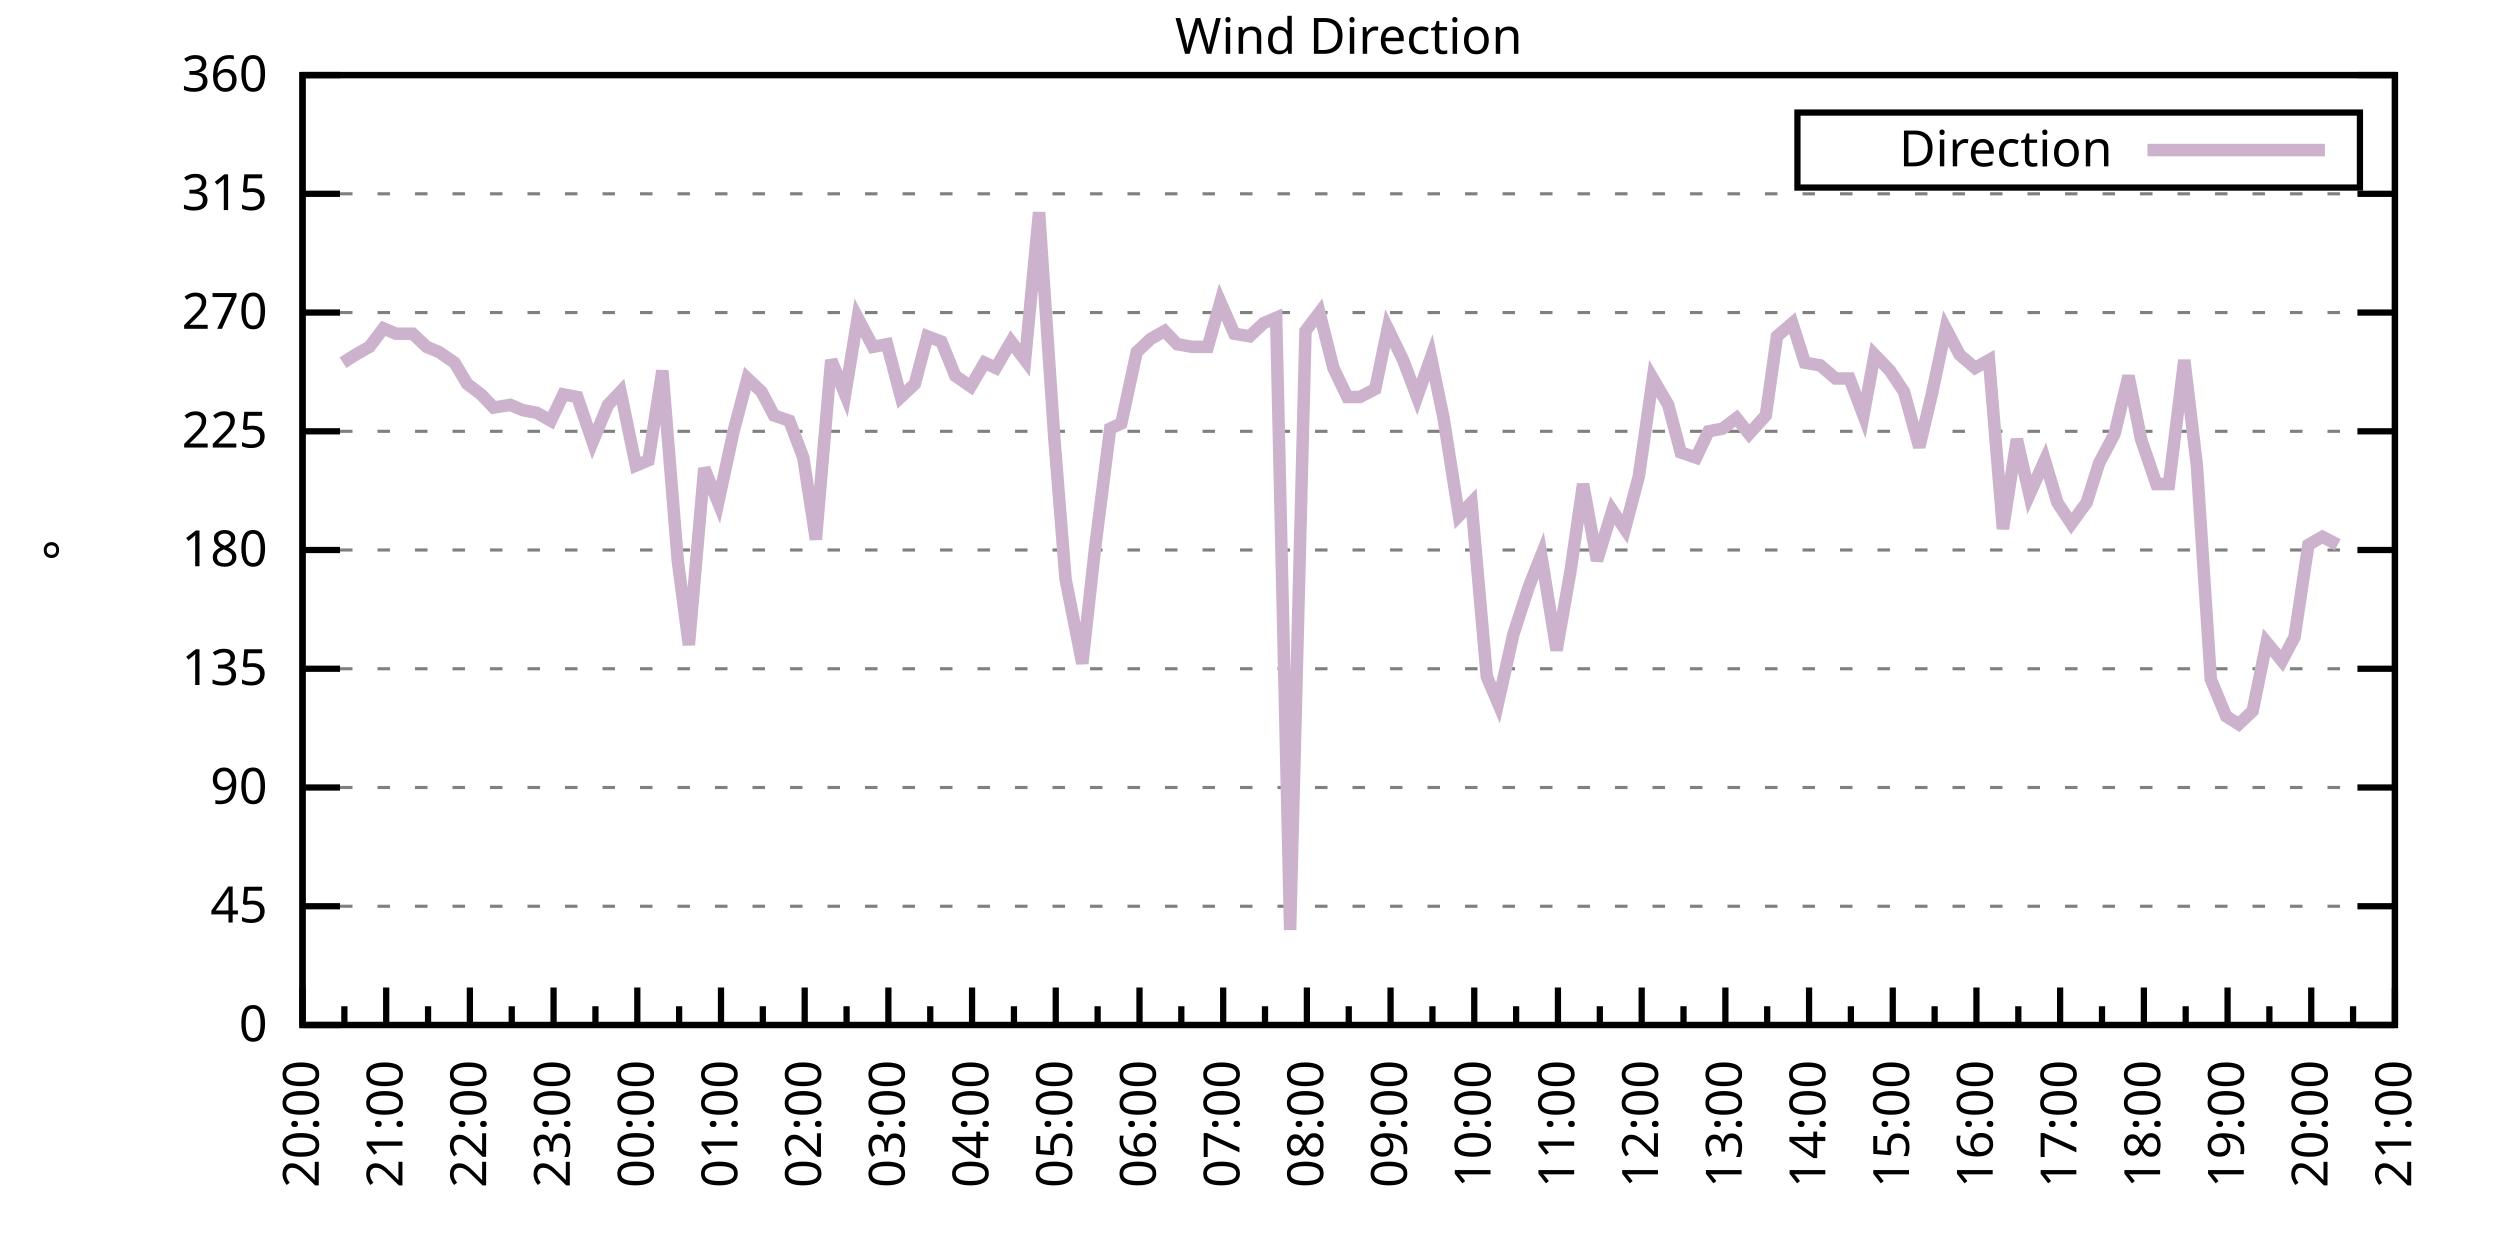
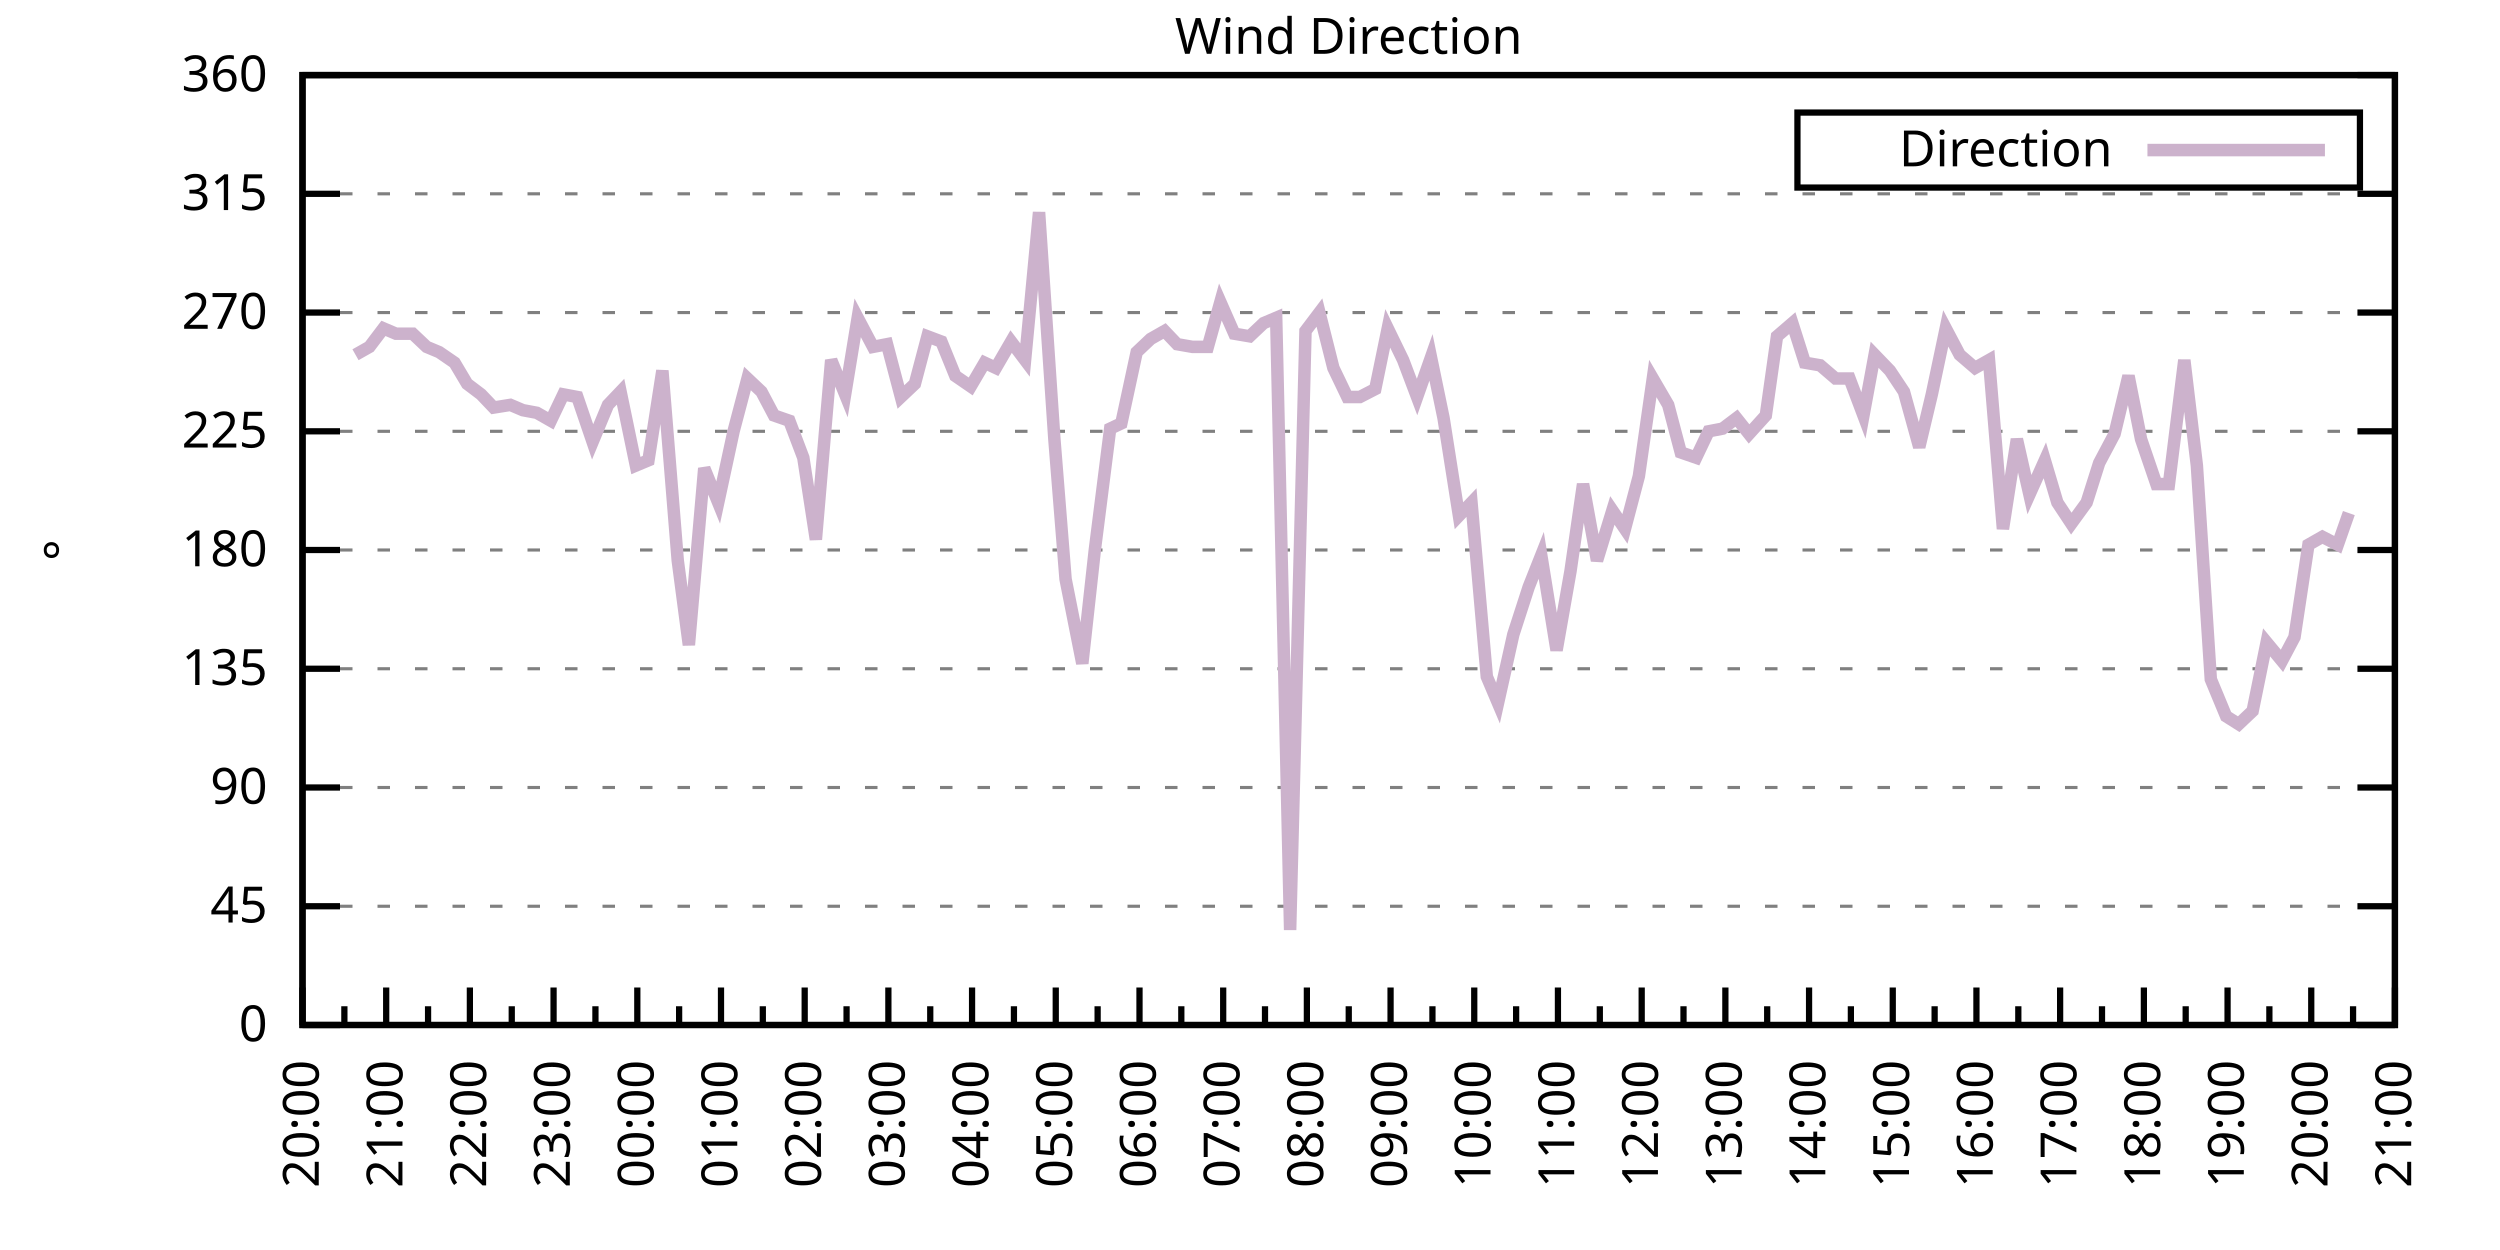
<svg xmlns="http://www.w3.org/2000/svg" xmlns:xlink="http://www.w3.org/1999/xlink" width="400" height="200" viewBox="0 0 400 200">
  <g id="gnuplot_canvas">
    <rect x="0" y="0" width="400" height="200" fill="none" />
    <defs>
      <circle id="gpDot" r="0.5" stroke-width="0.5" stroke="currentColor" />
      <path id="gpPt0" stroke-width="0.333" stroke="currentColor" d="M-1,0 h2 M0,-1 v2" />
      <path id="gpPt1" stroke-width="0.333" stroke="currentColor" d="M-1,-1 L1,1 M1,-1 L-1,1" />
      <path id="gpPt2" stroke-width="0.333" stroke="currentColor" d="M-1,0 L1,0 M0,-1 L0,1 M-1,-1 L1,1 M-1,1 L1,-1" />
      <rect id="gpPt3" stroke-width="0.333" stroke="currentColor" x="-1" y="-1" width="2" height="2" />
      <rect id="gpPt4" stroke-width="0.333" stroke="currentColor" fill="currentColor" x="-1" y="-1" width="2" height="2" />
      <circle id="gpPt5" stroke-width="0.333" stroke="currentColor" cx="0" cy="0" r="1" />
      <use xlink:href="#gpPt5" id="gpPt6" fill="currentColor" stroke="none" />
      <path id="gpPt7" stroke-width="0.333" stroke="currentColor" d="M0,-1.33 L-1.33,0.67 L1.33,0.67 z" />
      <use xlink:href="#gpPt7" id="gpPt8" fill="currentColor" stroke="none" />
      <use xlink:href="#gpPt7" id="gpPt9" stroke="currentColor" transform="rotate(180)" />
      <use xlink:href="#gpPt9" id="gpPt10" fill="currentColor" stroke="none" />
      <use xlink:href="#gpPt3" id="gpPt11" stroke="currentColor" transform="rotate(45)" />
      <use xlink:href="#gpPt11" id="gpPt12" fill="currentColor" stroke="none" />
      <path id="gpPt13" stroke-width="0.333" stroke="currentColor" d="M0,1.330 L1.265,0.411 L0.782,-1.067 L-0.782,-1.076 L-1.265,0.411 z" />
      <use xlink:href="#gpPt13" id="gpPt14" fill="currentColor" stroke="none" />
      <filter id="textbox" filterUnits="objectBoundingBox" x="0" y="0" height="1" width="1">
        <feFlood flood-color="white" flood-opacity="1" result="bgnd" />
        <feComposite in="SourceGraphic" in2="bgnd" operator="atop" />
      </filter>
      <filter id="greybox" filterUnits="objectBoundingBox" x="0" y="0" height="1" width="1">
        <feFlood flood-color="lightgrey" flood-opacity="1" result="grey" />
        <feComposite in="SourceGraphic" in2="grey" operator="atop" />
      </filter>
    </defs>
    <g fill="none" color="white" stroke="currentColor" stroke-width="1.00" stroke-linecap="butt" stroke-linejoin="miter">
</g>
    <g fill="none" color="black" stroke="currentColor" stroke-width="1.00" stroke-linecap="butt" stroke-linejoin="miter">
      <g stroke="none" shape-rendering="crispEdges">
        <polygon fill="rgb(255, 255, 255)" points="48.40,164.00 383.18,164.00 383.18,12.02 48.40,12.02 " />
      </g>
    </g>
    <g fill="none" color="black" stroke="currentColor" stroke-width="1.00" stroke-linecap="butt" stroke-linejoin="miter">
</g>
    <g fill="none" color="black" stroke="black" stroke-width="0.50" stroke-linecap="butt" stroke-linejoin="miter">
</g>
    <g fill="none" color="gray" stroke="currentColor" stroke-width="0.50" stroke-linecap="butt" stroke-linejoin="miter">
      <path stroke="gray" stroke-dasharray="2,4" class="gridline" d="M48.40,164.00 L383.19,164.00  " />
    </g>
    <g fill="none" color="gray" stroke="gray" stroke-width="1.00" stroke-linecap="butt" stroke-linejoin="miter">
</g>
    <g fill="none" color="black" stroke="currentColor" stroke-width="1.00" stroke-linecap="butt" stroke-linejoin="miter">
      <path stroke="black" d="M48.40,164.00 L54.40,164.00 M383.19,164.00 L377.19,164.00  " />
      <g transform="translate(42.80,166.60)" stroke="none" fill="black" font-family="Sans" font-size="8.00" text-anchor="end">
        <text>
          <tspan font-family="Sans"> 0</tspan>
        </text>
      </g>
    </g>
    <g fill="none" color="black" stroke="currentColor" stroke-width="1.00" stroke-linecap="butt" stroke-linejoin="miter">
</g>
    <g fill="none" color="black" stroke="black" stroke-width="0.50" stroke-linecap="butt" stroke-linejoin="miter">
</g>
    <g fill="none" color="gray" stroke="currentColor" stroke-width="0.50" stroke-linecap="butt" stroke-linejoin="miter">
      <path stroke="gray" stroke-dasharray="2,4" class="gridline" d="M48.40,145.00 L383.19,145.00  " />
    </g>
    <g fill="none" color="gray" stroke="gray" stroke-width="1.00" stroke-linecap="butt" stroke-linejoin="miter">
</g>
    <g fill="none" color="black" stroke="currentColor" stroke-width="1.00" stroke-linecap="butt" stroke-linejoin="miter">
      <path stroke="black" d="M48.40,145.00 L54.40,145.00 M383.19,145.00 L377.19,145.00  " />
      <g transform="translate(42.80,147.60)" stroke="none" fill="black" font-family="Sans" font-size="8.00" text-anchor="end">
        <text>
          <tspan font-family="Sans"> 45</tspan>
        </text>
      </g>
    </g>
    <g fill="none" color="black" stroke="currentColor" stroke-width="1.00" stroke-linecap="butt" stroke-linejoin="miter">
</g>
    <g fill="none" color="black" stroke="black" stroke-width="0.50" stroke-linecap="butt" stroke-linejoin="miter">
</g>
    <g fill="none" color="gray" stroke="currentColor" stroke-width="0.50" stroke-linecap="butt" stroke-linejoin="miter">
      <path stroke="gray" stroke-dasharray="2,4" class="gridline" d="M48.40,126.00 L383.19,126.00  " />
    </g>
    <g fill="none" color="gray" stroke="gray" stroke-width="1.00" stroke-linecap="butt" stroke-linejoin="miter">
</g>
    <g fill="none" color="black" stroke="currentColor" stroke-width="1.00" stroke-linecap="butt" stroke-linejoin="miter">
      <path stroke="black" d="M48.40,126.00 L54.40,126.00 M383.19,126.00 L377.19,126.00  " />
      <g transform="translate(42.80,128.60)" stroke="none" fill="black" font-family="Sans" font-size="8.00" text-anchor="end">
        <text>
          <tspan font-family="Sans"> 90</tspan>
        </text>
      </g>
    </g>
    <g fill="none" color="black" stroke="currentColor" stroke-width="1.00" stroke-linecap="butt" stroke-linejoin="miter">
</g>
    <g fill="none" color="black" stroke="black" stroke-width="0.50" stroke-linecap="butt" stroke-linejoin="miter">
</g>
    <g fill="none" color="gray" stroke="currentColor" stroke-width="0.50" stroke-linecap="butt" stroke-linejoin="miter">
      <path stroke="gray" stroke-dasharray="2,4" class="gridline" d="M48.40,107.00 L383.19,107.00  " />
    </g>
    <g fill="none" color="gray" stroke="gray" stroke-width="1.00" stroke-linecap="butt" stroke-linejoin="miter">
</g>
    <g fill="none" color="black" stroke="currentColor" stroke-width="1.00" stroke-linecap="butt" stroke-linejoin="miter">
      <path stroke="black" d="M48.40,107.00 L54.40,107.00 M383.19,107.00 L377.19,107.00  " />
      <g transform="translate(42.80,109.60)" stroke="none" fill="black" font-family="Sans" font-size="8.00" text-anchor="end">
        <text>
          <tspan font-family="Sans"> 135</tspan>
        </text>
      </g>
    </g>
    <g fill="none" color="black" stroke="currentColor" stroke-width="1.00" stroke-linecap="butt" stroke-linejoin="miter">
</g>
    <g fill="none" color="black" stroke="black" stroke-width="0.50" stroke-linecap="butt" stroke-linejoin="miter">
</g>
    <g fill="none" color="gray" stroke="currentColor" stroke-width="0.50" stroke-linecap="butt" stroke-linejoin="miter">
      <path stroke="gray" stroke-dasharray="2,4" class="gridline" d="M48.40,88.00 L383.19,88.00  " />
    </g>
    <g fill="none" color="gray" stroke="gray" stroke-width="1.00" stroke-linecap="butt" stroke-linejoin="miter">
</g>
    <g fill="none" color="black" stroke="currentColor" stroke-width="1.00" stroke-linecap="butt" stroke-linejoin="miter">
      <path stroke="black" d="M48.40,88.00 L54.40,88.00 M383.19,88.00 L377.19,88.00  " />
      <g transform="translate(42.80,90.60)" stroke="none" fill="black" font-family="Sans" font-size="8.00" text-anchor="end">
        <text>
          <tspan font-family="Sans"> 180</tspan>
        </text>
      </g>
    </g>
    <g fill="none" color="black" stroke="currentColor" stroke-width="1.00" stroke-linecap="butt" stroke-linejoin="miter">
</g>
    <g fill="none" color="black" stroke="black" stroke-width="0.50" stroke-linecap="butt" stroke-linejoin="miter">
</g>
    <g fill="none" color="gray" stroke="currentColor" stroke-width="0.50" stroke-linecap="butt" stroke-linejoin="miter">
      <path stroke="gray" stroke-dasharray="2,4" class="gridline" d="M48.40,69.01 L383.19,69.01  " />
    </g>
    <g fill="none" color="gray" stroke="gray" stroke-width="1.00" stroke-linecap="butt" stroke-linejoin="miter">
</g>
    <g fill="none" color="black" stroke="currentColor" stroke-width="1.00" stroke-linecap="butt" stroke-linejoin="miter">
      <path stroke="black" d="M48.40,69.01 L54.40,69.01 M383.19,69.01 L377.19,69.01  " />
      <g transform="translate(42.80,71.61)" stroke="none" fill="black" font-family="Sans" font-size="8.00" text-anchor="end">
        <text>
          <tspan font-family="Sans"> 225</tspan>
        </text>
      </g>
    </g>
    <g fill="none" color="black" stroke="currentColor" stroke-width="1.00" stroke-linecap="butt" stroke-linejoin="miter">
</g>
    <g fill="none" color="black" stroke="black" stroke-width="0.50" stroke-linecap="butt" stroke-linejoin="miter">
</g>
    <g fill="none" color="gray" stroke="currentColor" stroke-width="0.50" stroke-linecap="butt" stroke-linejoin="miter">
      <path stroke="gray" stroke-dasharray="2,4" class="gridline" d="M48.40,50.01 L383.19,50.01  " />
    </g>
    <g fill="none" color="gray" stroke="gray" stroke-width="1.00" stroke-linecap="butt" stroke-linejoin="miter">
</g>
    <g fill="none" color="black" stroke="currentColor" stroke-width="1.00" stroke-linecap="butt" stroke-linejoin="miter">
      <path stroke="black" d="M48.40,50.01 L54.40,50.01 M383.19,50.01 L377.19,50.01  " />
      <g transform="translate(42.80,52.61)" stroke="none" fill="black" font-family="Sans" font-size="8.00" text-anchor="end">
        <text>
          <tspan font-family="Sans"> 270</tspan>
        </text>
      </g>
    </g>
    <g fill="none" color="black" stroke="currentColor" stroke-width="1.00" stroke-linecap="butt" stroke-linejoin="miter">
</g>
    <g fill="none" color="black" stroke="black" stroke-width="0.50" stroke-linecap="butt" stroke-linejoin="miter">
</g>
    <g fill="none" color="gray" stroke="currentColor" stroke-width="0.50" stroke-linecap="butt" stroke-linejoin="miter">
      <path stroke="gray" stroke-dasharray="2,4" class="gridline" d="M48.40,31.01 L383.19,31.01  " />
    </g>
    <g fill="none" color="gray" stroke="gray" stroke-width="1.00" stroke-linecap="butt" stroke-linejoin="miter">
</g>
    <g fill="none" color="black" stroke="currentColor" stroke-width="1.00" stroke-linecap="butt" stroke-linejoin="miter">
      <path stroke="black" d="M48.40,31.01 L54.40,31.01 M383.19,31.01 L377.19,31.01  " />
      <g transform="translate(42.80,33.61)" stroke="none" fill="black" font-family="Sans" font-size="8.00" text-anchor="end">
        <text>
          <tspan font-family="Sans"> 315</tspan>
        </text>
      </g>
    </g>
    <g fill="none" color="black" stroke="currentColor" stroke-width="1.00" stroke-linecap="butt" stroke-linejoin="miter">
</g>
    <g fill="none" color="black" stroke="black" stroke-width="0.50" stroke-linecap="butt" stroke-linejoin="miter">
</g>
    <g fill="none" color="gray" stroke="currentColor" stroke-width="0.50" stroke-linecap="butt" stroke-linejoin="miter">
      <path stroke="gray" stroke-dasharray="2,4" class="gridline" d="M48.40,12.01 L383.19,12.01  " />
    </g>
    <g fill="none" color="gray" stroke="gray" stroke-width="1.00" stroke-linecap="butt" stroke-linejoin="miter">
</g>
    <g fill="none" color="black" stroke="currentColor" stroke-width="1.00" stroke-linecap="butt" stroke-linejoin="miter">
      <path stroke="black" d="M48.40,12.01 L54.40,12.01 M383.19,12.01 L377.19,12.01  " />
      <g transform="translate(42.80,14.61)" stroke="none" fill="black" font-family="Sans" font-size="8.00" text-anchor="end">
        <text>
          <tspan font-family="Sans"> 360</tspan>
        </text>
      </g>
    </g>
    <g fill="none" color="black" stroke="currentColor" stroke-width="1.00" stroke-linecap="butt" stroke-linejoin="miter">
      <path stroke="black" d="M48.40,164.00 L48.40,158.00  " />
      <g transform="translate(51.00,169.60) rotate(270)" stroke="none" fill="black" font-family="Sans" font-size="8.00" text-anchor="end">
        <text>
          <tspan font-family="Sans">20:00</tspan>
        </text>
      </g>
    </g>
    <g fill="none" color="black" stroke="currentColor" stroke-width="1.00" stroke-linecap="butt" stroke-linejoin="miter">
      <path stroke="black" d="M55.10,164.00 L55.10,161.00 M61.79,164.00 L61.79,158.00  " />
      <g transform="translate(64.39,169.60) rotate(270)" stroke="none" fill="black" font-family="Sans" font-size="8.00" text-anchor="end">
        <text>
          <tspan font-family="Sans">21:00</tspan>
        </text>
      </g>
    </g>
    <g fill="none" color="black" stroke="currentColor" stroke-width="1.00" stroke-linecap="butt" stroke-linejoin="miter">
      <path stroke="black" d="M68.49,164.00 L68.49,161.00 M75.18,164.00 L75.18,158.00  " />
      <g transform="translate(77.78,169.60) rotate(270)" stroke="none" fill="black" font-family="Sans" font-size="8.00" text-anchor="end">
        <text>
          <tspan font-family="Sans">22:00</tspan>
        </text>
      </g>
    </g>
    <g fill="none" color="black" stroke="currentColor" stroke-width="1.00" stroke-linecap="butt" stroke-linejoin="miter">
      <path stroke="black" d="M81.88,164.00 L81.88,161.00 M88.57,164.00 L88.57,158.00  " />
      <g transform="translate(91.17,169.60) rotate(270)" stroke="none" fill="black" font-family="Sans" font-size="8.00" text-anchor="end">
        <text>
          <tspan font-family="Sans">23:00</tspan>
        </text>
      </g>
    </g>
    <g fill="none" color="black" stroke="currentColor" stroke-width="1.00" stroke-linecap="butt" stroke-linejoin="miter">
      <path stroke="black" d="M95.27,164.00 L95.27,161.00 M101.97,164.00 L101.97,158.00  " />
      <g transform="translate(104.57,169.60) rotate(270)" stroke="none" fill="black" font-family="Sans" font-size="8.00" text-anchor="end">
        <text>
          <tspan font-family="Sans">00:00</tspan>
        </text>
      </g>
    </g>
    <g fill="none" color="black" stroke="currentColor" stroke-width="1.00" stroke-linecap="butt" stroke-linejoin="miter">
      <path stroke="black" d="M108.66,164.00 L108.66,161.00 M115.36,164.00 L115.36,158.00  " />
      <g transform="translate(117.96,169.60) rotate(270)" stroke="none" fill="black" font-family="Sans" font-size="8.00" text-anchor="end">
        <text>
          <tspan font-family="Sans">01:00</tspan>
        </text>
      </g>
    </g>
    <g fill="none" color="black" stroke="currentColor" stroke-width="1.00" stroke-linecap="butt" stroke-linejoin="miter">
      <path stroke="black" d="M122.05,164.00 L122.05,161.00 M128.75,164.00 L128.75,158.00  " />
      <g transform="translate(131.35,169.60) rotate(270)" stroke="none" fill="black" font-family="Sans" font-size="8.00" text-anchor="end">
        <text>
          <tspan font-family="Sans">02:00</tspan>
        </text>
      </g>
    </g>
    <g fill="none" color="black" stroke="currentColor" stroke-width="1.00" stroke-linecap="butt" stroke-linejoin="miter">
      <path stroke="black" d="M135.45,164.00 L135.45,161.00 M142.14,164.00 L142.14,158.00  " />
      <g transform="translate(144.74,169.60) rotate(270)" stroke="none" fill="black" font-family="Sans" font-size="8.00" text-anchor="end">
        <text>
          <tspan font-family="Sans">03:00</tspan>
        </text>
      </g>
    </g>
    <g fill="none" color="black" stroke="currentColor" stroke-width="1.00" stroke-linecap="butt" stroke-linejoin="miter">
      <path stroke="black" d="M148.84,164.00 L148.84,161.00 M155.53,164.00 L155.53,158.00  " />
      <g transform="translate(158.13,169.60) rotate(270)" stroke="none" fill="black" font-family="Sans" font-size="8.00" text-anchor="end">
        <text>
          <tspan font-family="Sans">04:00</tspan>
        </text>
      </g>
    </g>
    <g fill="none" color="black" stroke="currentColor" stroke-width="1.00" stroke-linecap="butt" stroke-linejoin="miter">
      <path stroke="black" d="M162.23,164.00 L162.23,161.00 M168.92,164.00 L168.92,158.00  " />
      <g transform="translate(171.52,169.60) rotate(270)" stroke="none" fill="black" font-family="Sans" font-size="8.00" text-anchor="end">
        <text>
          <tspan font-family="Sans">05:00</tspan>
        </text>
      </g>
    </g>
    <g fill="none" color="black" stroke="currentColor" stroke-width="1.00" stroke-linecap="butt" stroke-linejoin="miter">
      <path stroke="black" d="M175.62,164.00 L175.62,161.00 M182.32,164.00 L182.32,158.00  " />
      <g transform="translate(184.92,169.60) rotate(270)" stroke="none" fill="black" font-family="Sans" font-size="8.00" text-anchor="end">
        <text>
          <tspan font-family="Sans">06:00</tspan>
        </text>
      </g>
    </g>
    <g fill="none" color="black" stroke="currentColor" stroke-width="1.00" stroke-linecap="butt" stroke-linejoin="miter">
      <path stroke="black" d="M189.01,164.00 L189.01,161.00 M195.71,164.00 L195.71,158.00  " />
      <g transform="translate(198.31,169.60) rotate(270)" stroke="none" fill="black" font-family="Sans" font-size="8.00" text-anchor="end">
        <text>
          <tspan font-family="Sans">07:00</tspan>
        </text>
      </g>
    </g>
    <g fill="none" color="black" stroke="currentColor" stroke-width="1.00" stroke-linecap="butt" stroke-linejoin="miter">
      <path stroke="black" d="M202.40,164.00 L202.40,161.00 M209.10,164.00 L209.10,158.00  " />
      <g transform="translate(211.70,169.60) rotate(270)" stroke="none" fill="black" font-family="Sans" font-size="8.00" text-anchor="end">
        <text>
          <tspan font-family="Sans">08:00</tspan>
        </text>
      </g>
    </g>
    <g fill="none" color="black" stroke="currentColor" stroke-width="1.00" stroke-linecap="butt" stroke-linejoin="miter">
      <path stroke="black" d="M215.80,164.00 L215.80,161.00 M222.49,164.00 L222.49,158.00  " />
      <g transform="translate(225.09,169.60) rotate(270)" stroke="none" fill="black" font-family="Sans" font-size="8.00" text-anchor="end">
        <text>
          <tspan font-family="Sans">09:00</tspan>
        </text>
      </g>
    </g>
    <g fill="none" color="black" stroke="currentColor" stroke-width="1.00" stroke-linecap="butt" stroke-linejoin="miter">
      <path stroke="black" d="M229.19,164.00 L229.19,161.00 M235.88,164.00 L235.88,158.00  " />
      <g transform="translate(238.48,169.60) rotate(270)" stroke="none" fill="black" font-family="Sans" font-size="8.00" text-anchor="end">
        <text>
          <tspan font-family="Sans">10:00</tspan>
        </text>
      </g>
    </g>
    <g fill="none" color="black" stroke="currentColor" stroke-width="1.00" stroke-linecap="butt" stroke-linejoin="miter">
      <path stroke="black" d="M242.58,164.00 L242.58,161.00 M249.27,164.00 L249.27,158.00  " />
      <g transform="translate(251.87,169.60) rotate(270)" stroke="none" fill="black" font-family="Sans" font-size="8.00" text-anchor="end">
        <text>
          <tspan font-family="Sans">11:00</tspan>
        </text>
      </g>
    </g>
    <g fill="none" color="black" stroke="currentColor" stroke-width="1.00" stroke-linecap="butt" stroke-linejoin="miter">
      <path stroke="black" d="M255.97,164.00 L255.97,161.00 M262.67,164.00 L262.67,158.00  " />
      <g transform="translate(265.27,169.60) rotate(270)" stroke="none" fill="black" font-family="Sans" font-size="8.00" text-anchor="end">
        <text>
          <tspan font-family="Sans">12:00</tspan>
        </text>
      </g>
    </g>
    <g fill="none" color="black" stroke="currentColor" stroke-width="1.00" stroke-linecap="butt" stroke-linejoin="miter">
      <path stroke="black" d="M269.36,164.00 L269.36,161.00 M276.06,164.00 L276.06,158.00  " />
      <g transform="translate(278.66,169.60) rotate(270)" stroke="none" fill="black" font-family="Sans" font-size="8.00" text-anchor="end">
        <text>
          <tspan font-family="Sans">13:00</tspan>
        </text>
      </g>
    </g>
    <g fill="none" color="black" stroke="currentColor" stroke-width="1.00" stroke-linecap="butt" stroke-linejoin="miter">
      <path stroke="black" d="M282.75,164.00 L282.75,161.00 M289.45,164.00 L289.45,158.00  " />
      <g transform="translate(292.05,169.60) rotate(270)" stroke="none" fill="black" font-family="Sans" font-size="8.00" text-anchor="end">
        <text>
          <tspan font-family="Sans">14:00</tspan>
        </text>
      </g>
    </g>
    <g fill="none" color="black" stroke="currentColor" stroke-width="1.00" stroke-linecap="butt" stroke-linejoin="miter">
      <path stroke="black" d="M296.14,164.00 L296.14,161.00 M302.84,164.00 L302.84,158.00  " />
      <g transform="translate(305.44,169.60) rotate(270)" stroke="none" fill="black" font-family="Sans" font-size="8.00" text-anchor="end">
        <text>
          <tspan font-family="Sans">15:00</tspan>
        </text>
      </g>
    </g>
    <g fill="none" color="black" stroke="currentColor" stroke-width="1.00" stroke-linecap="butt" stroke-linejoin="miter">
      <path stroke="black" d="M309.54,164.00 L309.54,161.00 M316.23,164.00 L316.23,158.00  " />
      <g transform="translate(318.83,169.60) rotate(270)" stroke="none" fill="black" font-family="Sans" font-size="8.00" text-anchor="end">
        <text>
          <tspan font-family="Sans">16:00</tspan>
        </text>
      </g>
    </g>
    <g fill="none" color="black" stroke="currentColor" stroke-width="1.00" stroke-linecap="butt" stroke-linejoin="miter">
      <path stroke="black" d="M322.93,164.00 L322.93,161.00 M329.62,164.00 L329.62,158.00  " />
      <g transform="translate(332.22,169.60) rotate(270)" stroke="none" fill="black" font-family="Sans" font-size="8.00" text-anchor="end">
        <text>
          <tspan font-family="Sans">17:00</tspan>
        </text>
      </g>
    </g>
    <g fill="none" color="black" stroke="currentColor" stroke-width="1.00" stroke-linecap="butt" stroke-linejoin="miter">
      <path stroke="black" d="M336.32,164.00 L336.32,161.00 M343.02,164.00 L343.02,158.00  " />
      <g transform="translate(345.62,169.60) rotate(270)" stroke="none" fill="black" font-family="Sans" font-size="8.00" text-anchor="end">
        <text>
          <tspan font-family="Sans">18:00</tspan>
        </text>
      </g>
    </g>
    <g fill="none" color="black" stroke="currentColor" stroke-width="1.00" stroke-linecap="butt" stroke-linejoin="miter">
      <path stroke="black" d="M349.71,164.00 L349.71,161.00 M356.41,164.00 L356.41,158.00  " />
      <g transform="translate(359.01,169.60) rotate(270)" stroke="none" fill="black" font-family="Sans" font-size="8.00" text-anchor="end">
        <text>
          <tspan font-family="Sans">19:00</tspan>
        </text>
      </g>
    </g>
    <g fill="none" color="black" stroke="currentColor" stroke-width="1.00" stroke-linecap="butt" stroke-linejoin="miter">
      <path stroke="black" d="M363.10,164.00 L363.10,161.00 M369.80,164.00 L369.80,158.00  " />
      <g transform="translate(372.40,169.60) rotate(270)" stroke="none" fill="black" font-family="Sans" font-size="8.00" text-anchor="end">
        <text>
          <tspan font-family="Sans">20:00</tspan>
        </text>
      </g>
    </g>
    <g fill="none" color="black" stroke="currentColor" stroke-width="1.00" stroke-linecap="butt" stroke-linejoin="miter">
      <path stroke="black" d="M376.49,164.00 L376.49,161.00 M383.19,164.00 L383.19,158.00  " />
      <g transform="translate(385.79,169.60) rotate(270)" stroke="none" fill="black" font-family="Sans" font-size="8.00" text-anchor="end">
        <text>
          <tspan font-family="Sans">21:00</tspan>
        </text>
      </g>
    </g>
    <g fill="none" color="black" stroke="currentColor" stroke-width="1.00" stroke-linecap="butt" stroke-linejoin="miter">
</g>
    <g fill="none" color="black" stroke="currentColor" stroke-width="1.00" stroke-linecap="butt" stroke-linejoin="miter">
      <path stroke="black" d="M48.40,12.01 L48.40,164.00 L383.19,164.00 L383.19,12.01 L48.40,12.01 Z  " />
    </g>
    <g fill="none" color="black" stroke="currentColor" stroke-width="1.00" stroke-linecap="butt" stroke-linejoin="miter">
      <g transform="translate(12.80,88.01) rotate(270)" stroke="none" fill="black" font-family="Sans" font-size="8.00" text-anchor="middle">
        <text>
          <tspan font-family="Sans">°</tspan>
        </text>
      </g>
    </g>
    <g fill="none" color="black" stroke="currentColor" stroke-width="1.00" stroke-linecap="butt" stroke-linejoin="miter">
</g>
    <g fill="none" color="black" stroke="currentColor" stroke-width="1.00" stroke-linecap="butt" stroke-linejoin="miter">
      <path stroke="black" d="M287.59,30.01 L287.59,18.01 L377.59,18.01 L377.59,30.01 L287.59,30.01 Z  " />
    </g>
    <g id="Wind_direction_plot_1">
      <g fill="none" color="white" stroke="black" stroke-width="2.00" stroke-linecap="butt" stroke-linejoin="miter">
</g>
      <g fill="none" color="black" stroke="currentColor" stroke-width="2.00" stroke-linecap="butt" stroke-linejoin="miter">
        <g transform="translate(337.99,26.61)" stroke="none" fill="black" font-family="Sans" font-size="8.00" text-anchor="end">
          <text>
            <tspan font-family="Sans">Direction</tspan>
          </text>
        </g>
      </g>
      <g fill="none" color="black" stroke="currentColor" stroke-width="2.00" stroke-linecap="butt" stroke-linejoin="miter">
-         <path stroke="rgb(204, 178, 204)" d="M343.59,24.01 L371.99,24.01 M54.87,58.03 L56.88,56.76 L59.11,55.50 L61.35,52.54 L63.35,53.39 L66.03,53.39   L68.26,55.50 L70.27,56.34 L72.73,58.03 L74.74,61.41 L76.97,63.10 L78.98,65.21 L81.66,64.78 L83.66,65.63   L85.90,66.05 L88.13,67.32 L90.14,63.10 L92.37,63.52 L94.82,70.70 L97.28,64.78 L99.29,62.67 L101.74,74.49   L103.75,73.65 L105.98,59.30 L108.44,89.69 L110.22,103.20 L112.68,74.92 L114.91,80.41 L117.37,69.01 L119.60,60.56   L121.83,62.67 L123.84,66.47 L126.29,67.32 L128.53,73.23 L130.54,86.32 L132.99,57.61 L135.22,63.10 L137.23,50.85   L139.69,55.50 L141.92,55.07 L144.15,63.52 L146.38,61.41 L148.39,53.81 L150.62,54.65 L152.85,60.14 L155.31,61.83   L157.54,58.03 L159.33,58.87 L161.78,54.65 L164.01,57.61 L166.25,33.96 L168.70,70.27 L170.49,92.65 L173.17,106.16   L175.17,88.00 L177.63,68.58 L179.41,67.74 L181.87,56.34 L184.10,54.23 L186.33,52.96 L188.34,55.07 L190.80,55.50   L193.25,55.50 L195.26,48.32 L197.49,53.39 L199.95,53.81 L202.18,51.70 L204.19,50.85 L206.42,148.80 L208.88,52.96   L211.11,50.01 L213.34,58.87 L215.57,63.52 L217.58,63.52 L220.04,62.25 L222.04,52.54 L224.50,57.61 L226.73,63.52   L228.96,57.18 L230.97,66.90 L233.43,82.52 L235.44,80.41 L237.89,108.27 L239.68,112.49 L242.13,101.52 L244.59,93.92   L246.60,88.85 L249.05,104.05 L251.28,91.38 L253.29,77.45 L255.52,89.69 L257.98,81.67 L259.99,84.63 L262.22,76.18   L264.45,60.56 L266.91,64.78 L268.92,72.38 L271.37,73.23 L273.38,69.01 L275.61,68.58 L277.84,66.90 L279.85,69.43   L282.53,66.47 L284.32,53.81 L286.77,51.70 L288.78,58.03 L291.23,58.45 L293.69,60.56 L295.92,60.56 L298.15,66.47   L299.94,56.76 L302.39,59.30 L304.63,62.67 L307.08,71.54 L309.09,63.10 L311.32,52.54 L313.55,56.76 L316.01,58.87   L318.24,57.61 L320.47,84.63 L322.70,70.27 L324.71,79.14 L327.17,73.65 L329.18,80.41 L331.41,83.78 L333.86,80.41   L335.87,74.07 L338.33,69.43 L340.56,60.14 L342.57,70.27 L345.02,77.45 L347.03,77.45 L349.49,57.61 L351.50,74.49   L353.73,108.69 L356.18,114.60 L358.19,115.87 L360.42,113.76 L362.66,102.78 L365.11,105.74 L367.12,101.94 L369.35,87.16   L371.58,85.89 L374.04,87.16  " />
+         <path stroke="rgb(204, 178, 204)" d="M343.59,24.01 L371.99,24.01 M56.88,56.76 L59.11,55.50 L61.35,52.54 L63.35,53.39 L66.03,53.39 L68.26,55.50   L70.27,56.34 L72.73,58.03 L74.74,61.41 L76.97,63.10 L78.98,65.21 L81.66,64.78 L83.66,65.63 L85.90,66.05   L88.13,67.32 L90.14,63.10 L92.37,63.52 L94.82,70.70 L97.28,64.78 L99.29,62.67 L101.74,74.49 L103.75,73.65   L105.98,59.30 L108.44,89.69 L110.22,103.20 L112.68,74.92 L114.91,80.41 L117.37,69.01 L119.60,60.56 L121.83,62.67   L123.84,66.47 L126.29,67.32 L128.53,73.23 L130.54,86.32 L132.99,57.61 L135.22,63.10 L137.23,50.85 L139.69,55.50   L141.92,55.07 L144.15,63.52 L146.38,61.41 L148.39,53.81 L150.62,54.65 L152.85,60.14 L155.31,61.83 L157.54,58.03   L159.33,58.87 L161.78,54.65 L164.01,57.61 L166.25,33.96 L168.70,70.27 L170.49,92.65 L173.17,106.16 L175.17,88.00   L177.63,68.58 L179.41,67.74 L181.87,56.34 L184.10,54.23 L186.33,52.96 L188.34,55.07 L190.80,55.50 L193.25,55.50   L195.26,48.32 L197.49,53.39 L199.95,53.81 L202.18,51.70 L204.19,50.85 L206.42,148.80 L208.88,52.96 L211.11,50.01   L213.34,58.87 L215.57,63.52 L217.58,63.52 L220.04,62.25 L222.04,52.54 L224.50,57.61 L226.73,63.52 L228.96,57.18   L230.97,66.90 L233.43,82.52 L235.44,80.41 L237.89,108.27 L239.68,112.49 L242.13,101.52 L244.59,93.92 L246.60,88.85   L249.05,104.05 L251.28,91.38 L253.29,77.45 L255.52,89.69 L257.98,81.67 L259.99,84.63 L262.22,76.18 L264.45,60.56   L266.91,64.78 L268.92,72.38 L271.37,73.23 L273.38,69.01 L275.61,68.58 L277.84,66.90 L279.85,69.43 L282.53,66.47   L284.32,53.81 L286.77,51.70 L288.78,58.03 L291.23,58.45 L293.69,60.56 L295.92,60.56 L298.15,66.47 L299.94,56.76   L302.39,59.30 L304.63,62.67 L307.08,71.54 L309.09,63.10 L311.32,52.54 L313.55,56.76 L316.01,58.87 L318.24,57.61   L320.47,84.63 L322.70,70.27 L324.71,79.14 L327.17,73.65 L329.18,80.41 L331.41,83.78 L333.86,80.41 L335.87,74.07   L338.33,69.43 L340.56,60.14 L342.57,70.27 L345.02,77.45 L347.03,77.45 L349.49,57.61 L351.50,74.49 L353.73,108.69   L356.18,114.60 L358.19,115.87 L360.42,113.76 L362.66,102.78 L365.11,105.74 L367.12,101.94 L369.35,87.16 L371.58,85.89   L374.04,87.16 L375.82,82.09  " />
      </g>
    </g>
    <g fill="none" color="black" stroke="currentColor" stroke-width="2.00" stroke-linecap="butt" stroke-linejoin="miter">
</g>
    <g fill="none" color="black" stroke="black" stroke-width="1.00" stroke-linecap="butt" stroke-linejoin="miter">
</g>
    <g fill="none" color="black" stroke="currentColor" stroke-width="1.00" stroke-linecap="butt" stroke-linejoin="miter">
      <path stroke="black" d="M48.40,12.01 L48.40,164.00 L383.19,164.00 L383.19,12.01 L48.40,12.01 Z  " />
    </g>
    <g fill="none" color="black" stroke="currentColor" stroke-width="1.00" stroke-linecap="butt" stroke-linejoin="miter">
      <g transform="translate(215.79,8.61)" stroke="none" fill="black" font-family="Sans" font-size="8.00" text-anchor="middle">
        <text>
          <tspan font-family="Sans">Wind Direction</tspan>
        </text>
      </g>
    </g>
    <g fill="none" color="black" stroke="currentColor" stroke-width="1.00" stroke-linecap="butt" stroke-linejoin="miter">
</g>
  </g>
</svg>
